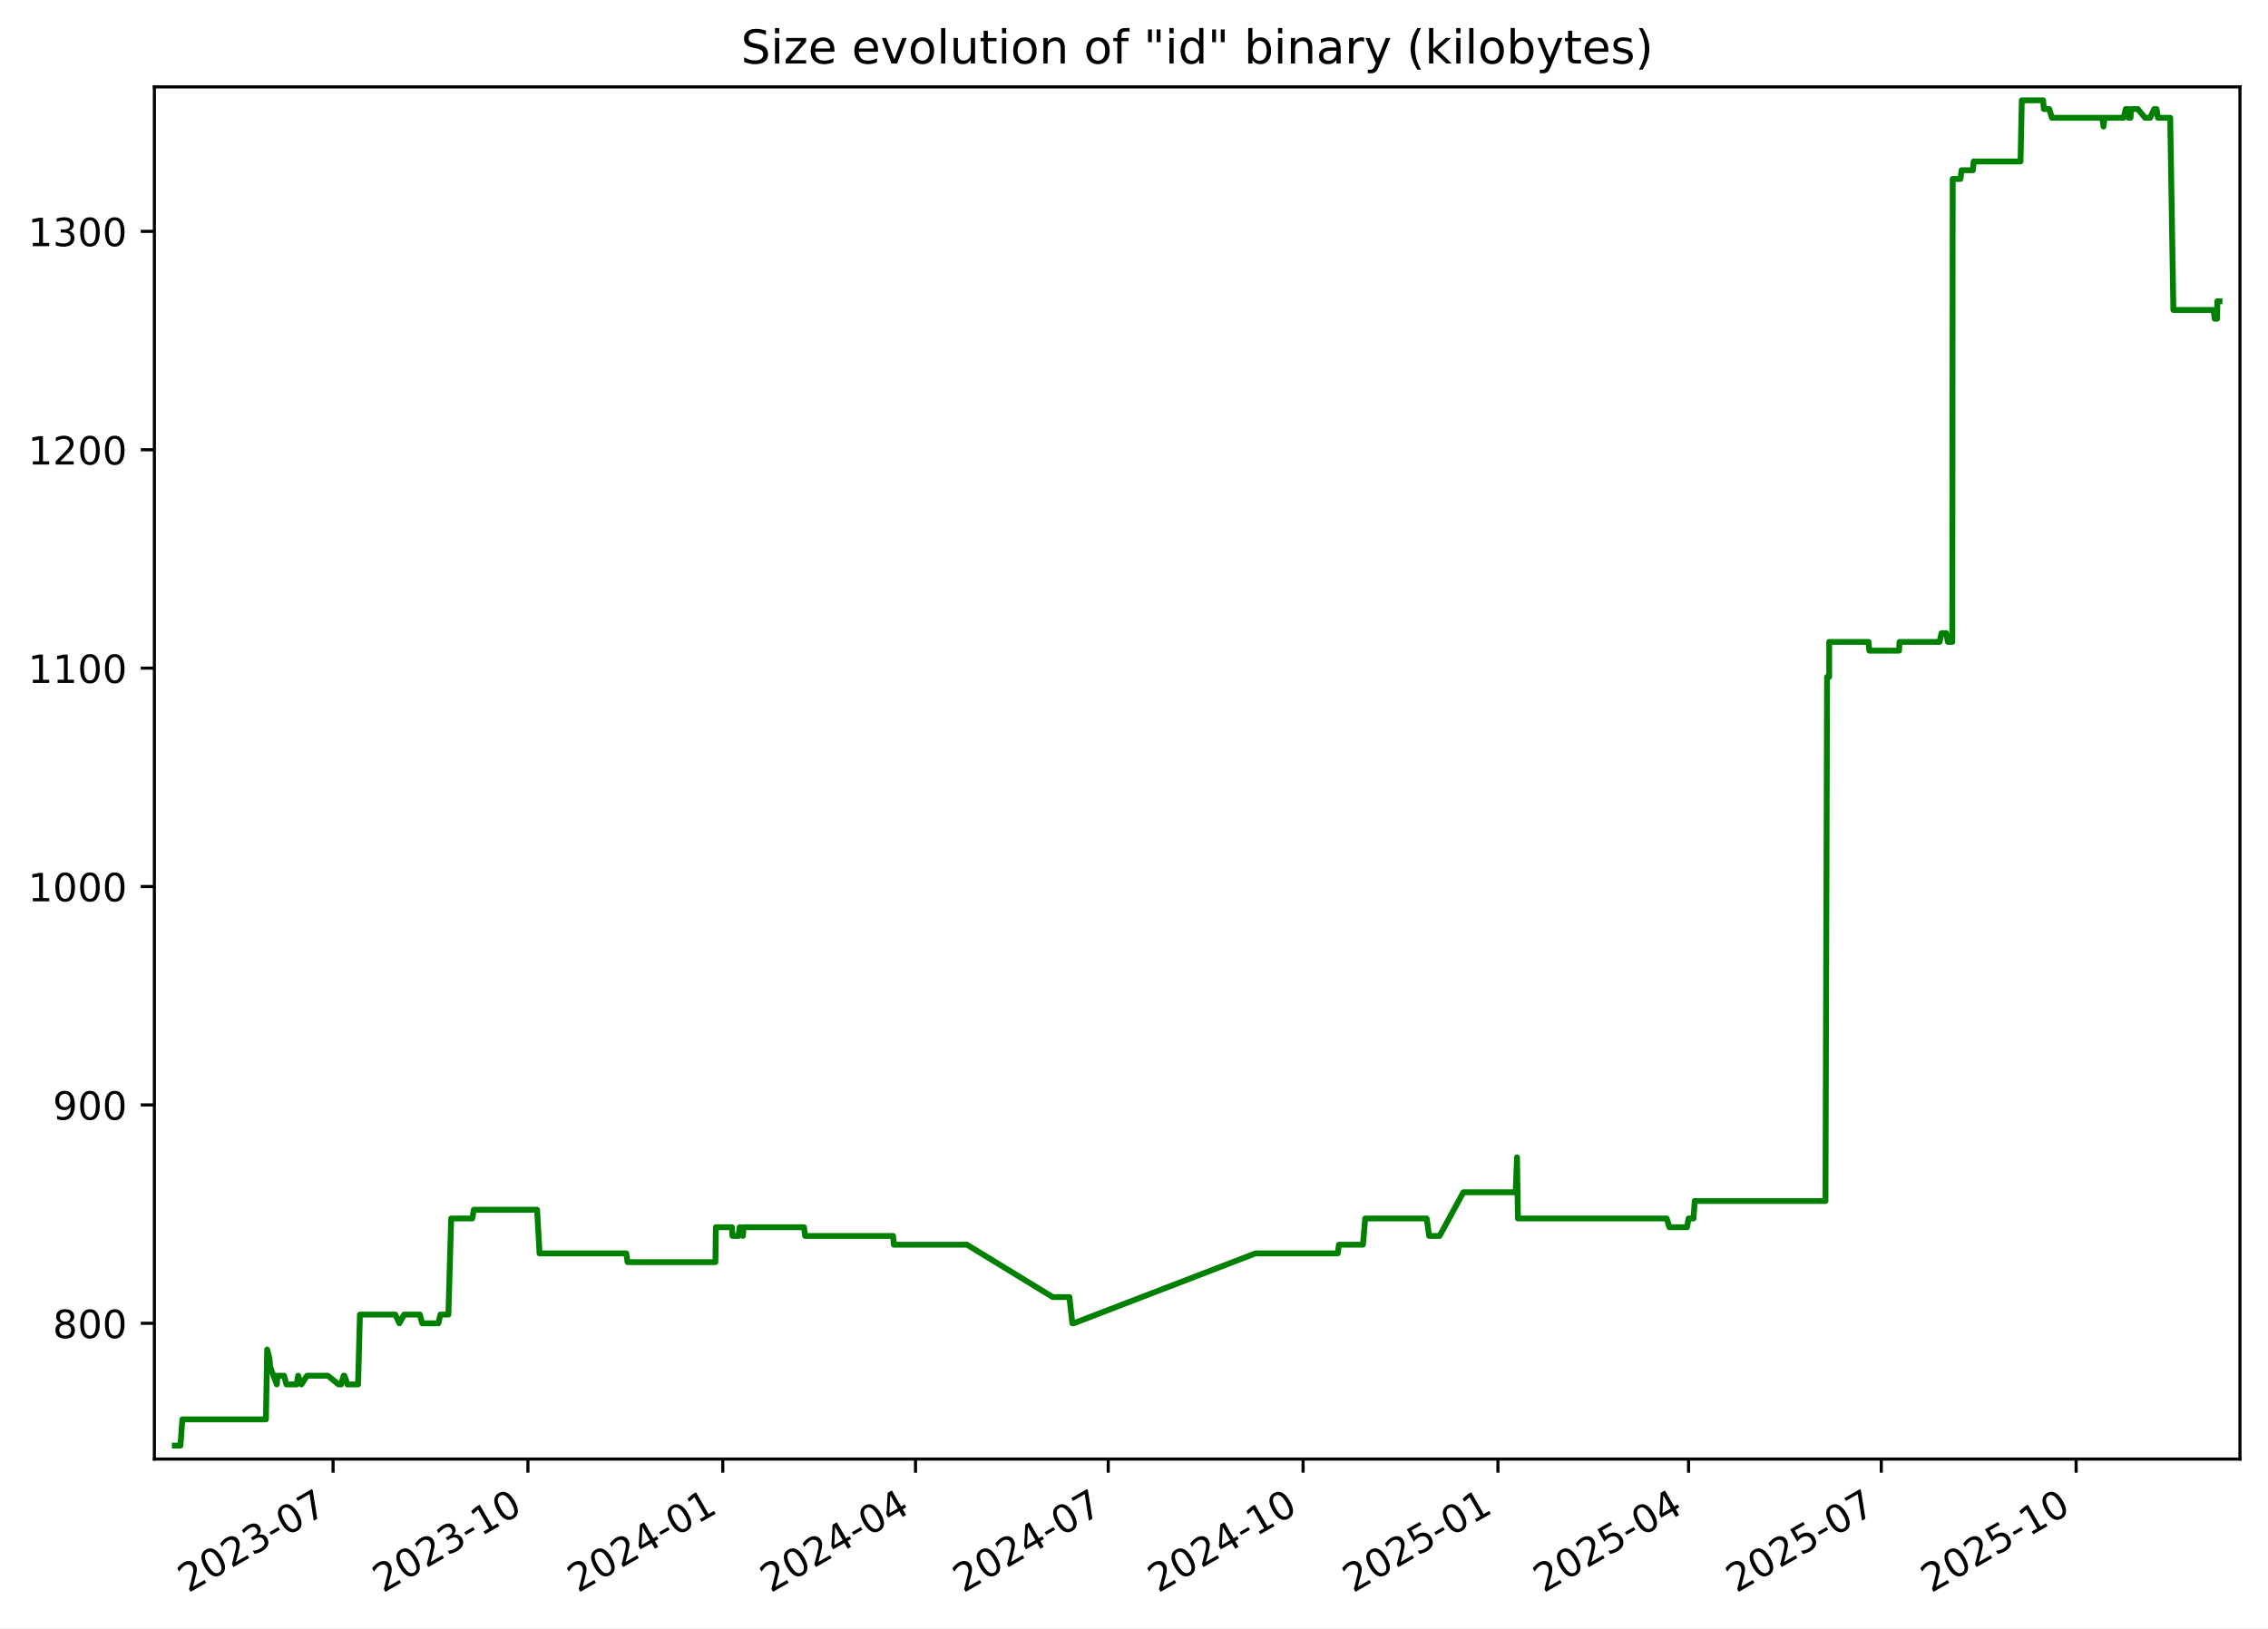
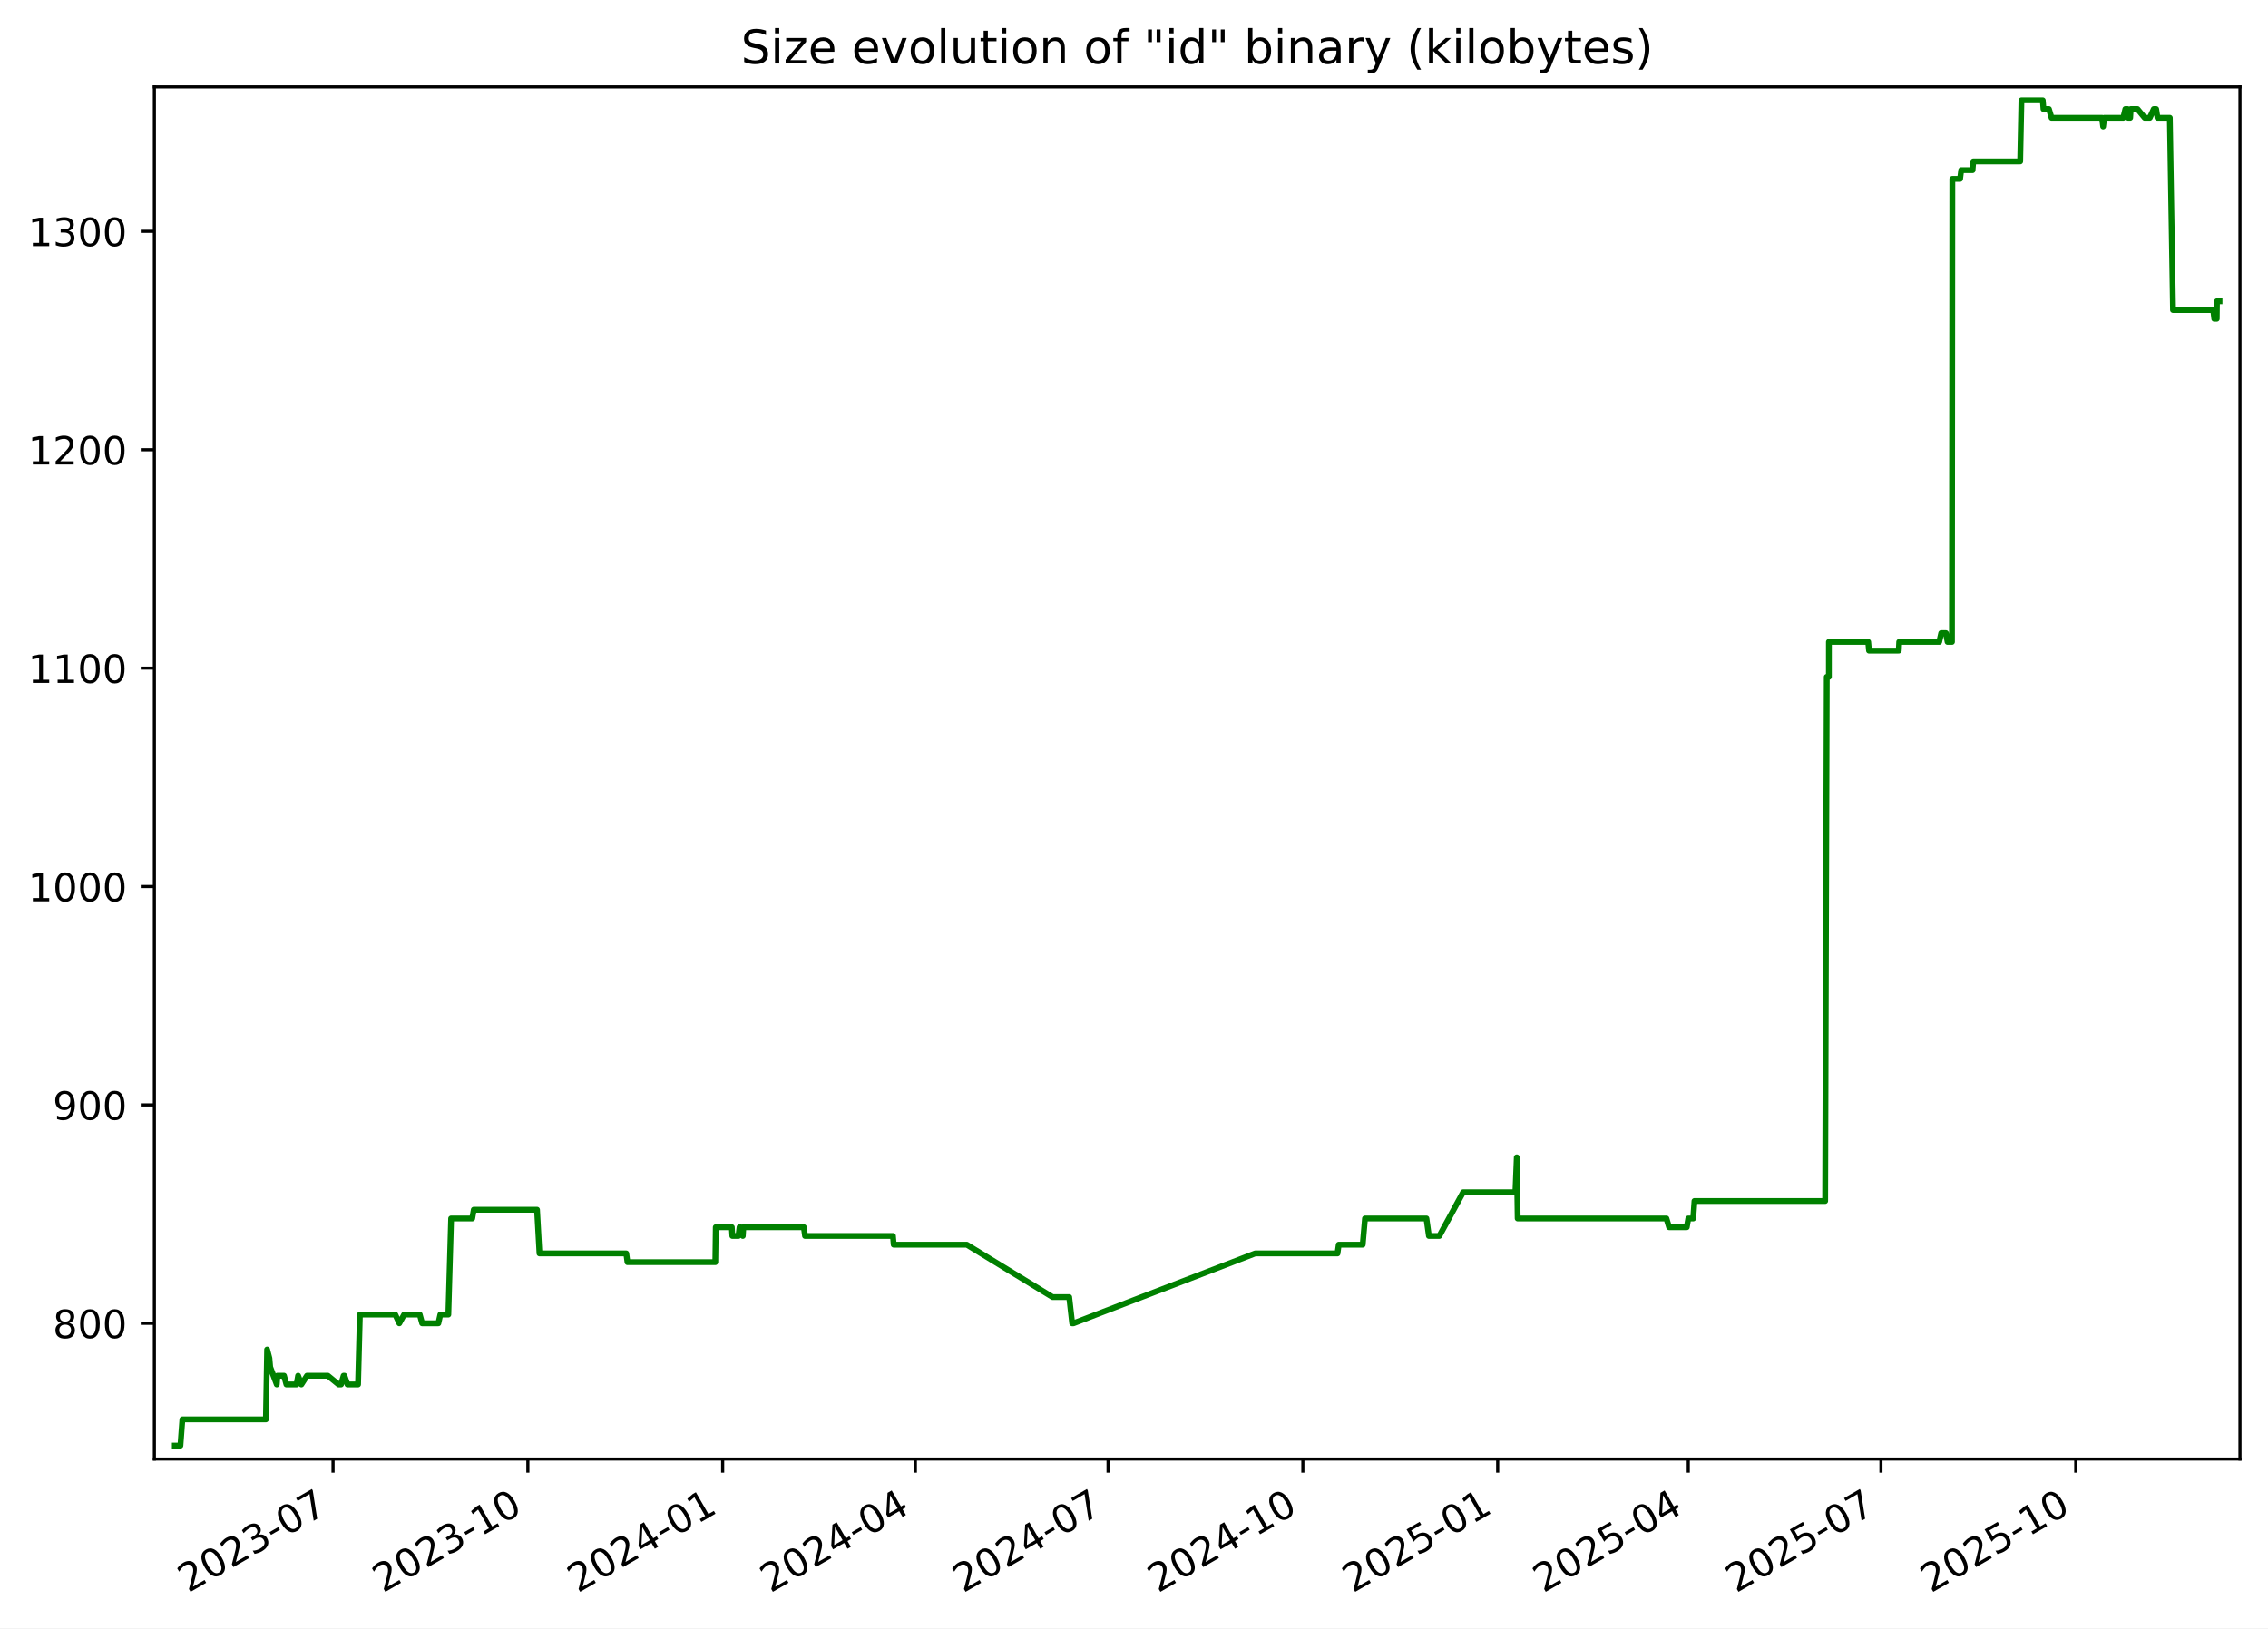
<svg xmlns="http://www.w3.org/2000/svg" xmlns:xlink="http://www.w3.org/1999/xlink" width="582.53pt" height="418.303pt" viewBox="0 0 582.53 418.303" version="1.1">
  <defs>
    <style type="text/css">*{stroke-linejoin: round; stroke-linecap: butt}</style>
  </defs>
  <g id="figure_1">
    <g id="patch_1">
      <path d="M -0 418.303  L 582.53 418.303  L 582.53 0  L -0 0  z " style="fill: #ffffff" />
    </g>
    <g id="axes_1">
      <g id="patch_2">
        <path d="M 39.65 374.83  L 575.33 374.83  L 575.33 22.318  L 39.65 22.318  z " style="fill: #ffffff" />
      </g>
      <g id="matplotlib.axis_1">
        <g id="xtick_1">
          <g id="line2d_1">
            <defs>
-               <path id="me6f278ad75" d="M 0 0  L 0 3.5  " style="stroke: #000000; stroke-width: 0.8" />
+               <path id="mf25b4aefc5" d="M 0 0  L 0 3.5  " style="stroke: #000000; stroke-width: 0.8" />
            </defs>
            <g>
-               <use xlink:href="#me6f278ad75" x="85.549" y="374.83" style="stroke: #000000; stroke-width: 0.8" />
+               <use xlink:href="#mf25b4aefc5" x="85.541" y="374.83" style="stroke: #000000; stroke-width: 0.8" />
            </g>
          </g>
          <g id="text_1">
-             <g transform="translate(48.32377 409.302) rotate(-30) scale(0.1 -0.1)">
+             <g transform="translate(48.31603 409.302) rotate(-30) scale(0.1 -0.1)">
              <defs>
                <path id="DejaVuSans-32" d="M 1228 531  L 3431 531  L 3431 0  L 469 0  L 469 531  Q 828 903 1448 1529  Q 2069 2156 2228 2338  Q 2531 2678 2651 2914  Q 2772 3150 2772 3378  Q 2772 3750 2511 3984  Q 2250 4219 1831 4219  Q 1534 4219 1204 4116  Q 875 4013 500 3803  L 500 4441  Q 881 4594 1212 4672  Q 1544 4750 1819 4750  Q 2544 4750 2975 4387  Q 3406 4025 3406 3419  Q 3406 3131 3298 2873  Q 3191 2616 2906 2266  Q 2828 2175 2409 1742  Q 1991 1309 1228 531  z " transform="scale(0.015625)" />
                <path id="DejaVuSans-30" d="M 2034 4250  Q 1547 4250 1301 3770  Q 1056 3291 1056 2328  Q 1056 1369 1301 889  Q 1547 409 2034 409  Q 2525 409 2770 889  Q 3016 1369 3016 2328  Q 3016 3291 2770 3770  Q 2525 4250 2034 4250  z M 2034 4750  Q 2819 4750 3233 4129  Q 3647 3509 3647 2328  Q 3647 1150 3233 529  Q 2819 -91 2034 -91  Q 1250 -91 836 529  Q 422 1150 422 2328  Q 422 3509 836 4129  Q 1250 4750 2034 4750  z " transform="scale(0.015625)" />
                <path id="DejaVuSans-33" d="M 2597 2516  Q 3050 2419 3304 2112  Q 3559 1806 3559 1356  Q 3559 666 3084 287  Q 2609 -91 1734 -91  Q 1441 -91 1130 -33  Q 819 25 488 141  L 488 750  Q 750 597 1062 519  Q 1375 441 1716 441  Q 2309 441 2620 675  Q 2931 909 2931 1356  Q 2931 1769 2642 2001  Q 2353 2234 1838 2234  L 1294 2234  L 1294 2753  L 1863 2753  Q 2328 2753 2575 2939  Q 2822 3125 2822 3475  Q 2822 3834 2567 4026  Q 2313 4219 1838 4219  Q 1578 4219 1281 4162  Q 984 4106 628 3988  L 628 4550  Q 988 4650 1302 4700  Q 1616 4750 1894 4750  Q 2613 4750 3031 4423  Q 3450 4097 3450 3541  Q 3450 3153 3228 2886  Q 3006 2619 2597 2516  z " transform="scale(0.015625)" />
                <path id="DejaVuSans-2d" d="M 313 2009  L 1997 2009  L 1997 1497  L 313 1497  L 313 2009  z " transform="scale(0.015625)" />
                <path id="DejaVuSans-37" d="M 525 4666  L 3525 4666  L 3525 4397  L 1831 0  L 1172 0  L 2766 4134  L 525 4134  L 525 4666  z " transform="scale(0.015625)" />
              </defs>
              <use xlink:href="#DejaVuSans-32" />
              <use xlink:href="#DejaVuSans-30" x="63.623" />
              <use xlink:href="#DejaVuSans-32" x="127.246" />
              <use xlink:href="#DejaVuSans-33" x="190.869" />
              <use xlink:href="#DejaVuSans-2d" x="254.492" />
              <use xlink:href="#DejaVuSans-30" x="290.576" />
              <use xlink:href="#DejaVuSans-37" x="354.199" />
            </g>
          </g>
        </g>
        <g id="xtick_2">
          <g id="line2d_2">
            <g>
-               <use xlink:href="#me6f278ad75" x="135.595" y="374.83" style="stroke: #000000; stroke-width: 0.8" />
+               <use xlink:href="#mf25b4aefc5" x="135.578" y="374.83" style="stroke: #000000; stroke-width: 0.8" />
            </g>
          </g>
          <g id="text_2">
-             <g transform="translate(98.37034 409.302) rotate(-30) scale(0.1 -0.1)">
+             <g transform="translate(98.35307 409.302) rotate(-30) scale(0.1 -0.1)">
              <defs>
                <path id="DejaVuSans-31" d="M 794 531  L 1825 531  L 1825 4091  L 703 3866  L 703 4441  L 1819 4666  L 2450 4666  L 2450 531  L 3481 531  L 3481 0  L 794 0  L 794 531  z " transform="scale(0.015625)" />
              </defs>
              <use xlink:href="#DejaVuSans-32" />
              <use xlink:href="#DejaVuSans-30" x="63.623" />
              <use xlink:href="#DejaVuSans-32" x="127.246" />
              <use xlink:href="#DejaVuSans-33" x="190.869" />
              <use xlink:href="#DejaVuSans-2d" x="254.492" />
              <use xlink:href="#DejaVuSans-31" x="290.576" />
              <use xlink:href="#DejaVuSans-30" x="354.199" />
            </g>
          </g>
        </g>
        <g id="xtick_3">
          <g id="line2d_3">
            <g>
-               <use xlink:href="#me6f278ad75" x="185.642" y="374.83" style="stroke: #000000; stroke-width: 0.8" />
+               <use xlink:href="#mf25b4aefc5" x="185.615" y="374.83" style="stroke: #000000; stroke-width: 0.8" />
            </g>
          </g>
          <g id="text_3">
-             <g transform="translate(148.4169 409.302) rotate(-30) scale(0.1 -0.1)">
+             <g transform="translate(148.3901 409.302) rotate(-30) scale(0.1 -0.1)">
              <defs>
                <path id="DejaVuSans-34" d="M 2419 4116  L 825 1625  L 2419 1625  L 2419 4116  z M 2253 4666  L 3047 4666  L 3047 1625  L 3713 1625  L 3713 1100  L 3047 1100  L 3047 0  L 2419 0  L 2419 1100  L 313 1100  L 313 1709  L 2253 4666  z " transform="scale(0.015625)" />
              </defs>
              <use xlink:href="#DejaVuSans-32" />
              <use xlink:href="#DejaVuSans-30" x="63.623" />
              <use xlink:href="#DejaVuSans-32" x="127.246" />
              <use xlink:href="#DejaVuSans-34" x="190.869" />
              <use xlink:href="#DejaVuSans-2d" x="254.492" />
              <use xlink:href="#DejaVuSans-30" x="290.576" />
              <use xlink:href="#DejaVuSans-31" x="354.199" />
            </g>
          </g>
        </g>
        <g id="xtick_4">
          <g id="line2d_4">
            <g>
-               <use xlink:href="#me6f278ad75" x="235.144" y="374.83" style="stroke: #000000; stroke-width: 0.8" />
+               <use xlink:href="#mf25b4aefc5" x="235.108" y="374.83" style="stroke: #000000; stroke-width: 0.8" />
            </g>
          </g>
          <g id="text_4">
-             <g transform="translate(197.9195 409.302) rotate(-30) scale(0.1 -0.1)">
+             <g transform="translate(197.8833 409.302) rotate(-30) scale(0.1 -0.1)">
              <use xlink:href="#DejaVuSans-32" />
              <use xlink:href="#DejaVuSans-30" x="63.623" />
              <use xlink:href="#DejaVuSans-32" x="127.246" />
              <use xlink:href="#DejaVuSans-34" x="190.869" />
              <use xlink:href="#DejaVuSans-2d" x="254.492" />
              <use xlink:href="#DejaVuSans-30" x="290.576" />
              <use xlink:href="#DejaVuSans-34" x="354.199" />
            </g>
          </g>
        </g>
        <g id="xtick_5">
          <g id="line2d_5">
            <g>
-               <use xlink:href="#me6f278ad75" x="284.647" y="374.83" style="stroke: #000000; stroke-width: 0.8" />
+               <use xlink:href="#mf25b4aefc5" x="284.601" y="374.83" style="stroke: #000000; stroke-width: 0.8" />
            </g>
          </g>
          <g id="text_5">
-             <g transform="translate(247.4221 409.302) rotate(-30) scale(0.1 -0.1)">
+             <g transform="translate(247.3764 409.302) rotate(-30) scale(0.1 -0.1)">
              <use xlink:href="#DejaVuSans-32" />
              <use xlink:href="#DejaVuSans-30" x="63.623" />
              <use xlink:href="#DejaVuSans-32" x="127.246" />
              <use xlink:href="#DejaVuSans-34" x="190.869" />
              <use xlink:href="#DejaVuSans-2d" x="254.492" />
              <use xlink:href="#DejaVuSans-30" x="290.576" />
              <use xlink:href="#DejaVuSans-37" x="354.199" />
            </g>
          </g>
        </g>
        <g id="xtick_6">
          <g id="line2d_6">
            <g>
-               <use xlink:href="#me6f278ad75" x="334.693" y="374.83" style="stroke: #000000; stroke-width: 0.8" />
+               <use xlink:href="#mf25b4aefc5" x="334.638" y="374.83" style="stroke: #000000; stroke-width: 0.8" />
            </g>
          </g>
          <g id="text_6">
-             <g transform="translate(297.4686 409.302) rotate(-30) scale(0.1 -0.1)">
+             <g transform="translate(297.4134 409.302) rotate(-30) scale(0.1 -0.1)">
              <use xlink:href="#DejaVuSans-32" />
              <use xlink:href="#DejaVuSans-30" x="63.623" />
              <use xlink:href="#DejaVuSans-32" x="127.246" />
              <use xlink:href="#DejaVuSans-34" x="190.869" />
              <use xlink:href="#DejaVuSans-2d" x="254.492" />
              <use xlink:href="#DejaVuSans-31" x="290.576" />
              <use xlink:href="#DejaVuSans-30" x="354.199" />
            </g>
          </g>
        </g>
        <g id="xtick_7">
          <g id="line2d_7">
            <g>
-               <use xlink:href="#me6f278ad75" x="384.74" y="374.83" style="stroke: #000000; stroke-width: 0.8" />
+               <use xlink:href="#mf25b4aefc5" x="384.675" y="374.83" style="stroke: #000000; stroke-width: 0.8" />
            </g>
          </g>
          <g id="text_7">
-             <g transform="translate(347.5152 409.302) rotate(-30) scale(0.1 -0.1)">
+             <g transform="translate(347.4505 409.302) rotate(-30) scale(0.1 -0.1)">
              <defs>
                <path id="DejaVuSans-35" d="M 691 4666  L 3169 4666  L 3169 4134  L 1269 4134  L 1269 2991  Q 1406 3038 1543 3061  Q 1681 3084 1819 3084  Q 2600 3084 3056 2656  Q 3513 2228 3513 1497  Q 3513 744 3044 326  Q 2575 -91 1722 -91  Q 1428 -91 1123 -41  Q 819 9 494 109  L 494 744  Q 775 591 1075 516  Q 1375 441 1709 441  Q 2250 441 2565 725  Q 2881 1009 2881 1497  Q 2881 1984 2565 2268  Q 2250 2553 1709 2553  Q 1456 2553 1204 2497  Q 953 2441 691 2322  L 691 4666  z " transform="scale(0.015625)" />
              </defs>
              <use xlink:href="#DejaVuSans-32" />
              <use xlink:href="#DejaVuSans-30" x="63.623" />
              <use xlink:href="#DejaVuSans-32" x="127.246" />
              <use xlink:href="#DejaVuSans-35" x="190.869" />
              <use xlink:href="#DejaVuSans-2d" x="254.492" />
              <use xlink:href="#DejaVuSans-30" x="290.576" />
              <use xlink:href="#DejaVuSans-31" x="354.199" />
            </g>
          </g>
        </g>
        <g id="xtick_8">
          <g id="line2d_8">
            <g>
-               <use xlink:href="#me6f278ad75" x="433.699" y="374.83" style="stroke: #000000; stroke-width: 0.8" />
+               <use xlink:href="#mf25b4aefc5" x="433.625" y="374.83" style="stroke: #000000; stroke-width: 0.8" />
            </g>
          </g>
          <g id="text_8">
-             <g transform="translate(396.4738 409.302) rotate(-30) scale(0.1 -0.1)">
+             <g transform="translate(396.3997 409.302) rotate(-30) scale(0.1 -0.1)">
              <use xlink:href="#DejaVuSans-32" />
              <use xlink:href="#DejaVuSans-30" x="63.623" />
              <use xlink:href="#DejaVuSans-32" x="127.246" />
              <use xlink:href="#DejaVuSans-35" x="190.869" />
              <use xlink:href="#DejaVuSans-2d" x="254.492" />
              <use xlink:href="#DejaVuSans-30" x="290.576" />
              <use xlink:href="#DejaVuSans-34" x="354.199" />
            </g>
          </g>
        </g>
        <g id="xtick_9">
          <g id="line2d_9">
            <g>
-               <use xlink:href="#me6f278ad75" x="483.201" y="374.83" style="stroke: #000000; stroke-width: 0.8" />
+               <use xlink:href="#mf25b4aefc5" x="483.118" y="374.83" style="stroke: #000000; stroke-width: 0.8" />
            </g>
          </g>
          <g id="text_9">
-             <g transform="translate(445.9764 409.302) rotate(-30) scale(0.1 -0.1)">
+             <g transform="translate(445.8929 409.302) rotate(-30) scale(0.1 -0.1)">
              <use xlink:href="#DejaVuSans-32" />
              <use xlink:href="#DejaVuSans-30" x="63.623" />
              <use xlink:href="#DejaVuSans-32" x="127.246" />
              <use xlink:href="#DejaVuSans-35" x="190.869" />
              <use xlink:href="#DejaVuSans-2d" x="254.492" />
              <use xlink:href="#DejaVuSans-30" x="290.576" />
              <use xlink:href="#DejaVuSans-37" x="354.199" />
            </g>
          </g>
        </g>
        <g id="xtick_10">
          <g id="line2d_10">
            <g>
-               <use xlink:href="#me6f278ad75" x="533.248" y="374.83" style="stroke: #000000; stroke-width: 0.8" />
+               <use xlink:href="#mf25b4aefc5" x="533.155" y="374.83" style="stroke: #000000; stroke-width: 0.8" />
            </g>
          </g>
          <g id="text_10">
-             <g transform="translate(496.023 409.302) rotate(-30) scale(0.1 -0.1)">
+             <g transform="translate(495.9299 409.302) rotate(-30) scale(0.1 -0.1)">
              <use xlink:href="#DejaVuSans-32" />
              <use xlink:href="#DejaVuSans-30" x="63.623" />
              <use xlink:href="#DejaVuSans-32" x="127.246" />
              <use xlink:href="#DejaVuSans-35" x="190.869" />
              <use xlink:href="#DejaVuSans-2d" x="254.492" />
              <use xlink:href="#DejaVuSans-31" x="290.576" />
              <use xlink:href="#DejaVuSans-30" x="354.199" />
            </g>
          </g>
        </g>
      </g>
      <g id="matplotlib.axis_2">
        <g id="ytick_1">
          <g id="line2d_11">
            <defs>
-               <path id="m978ac4c0c9" d="M 0 0  L -3.5 0  " style="stroke: #000000; stroke-width: 0.8" />
+               <path id="m1d97f527df" d="M 0 0  L -3.5 0  " style="stroke: #000000; stroke-width: 0.8" />
            </defs>
            <g>
-               <use xlink:href="#m978ac4c0c9" x="39.65" y="339.956" style="stroke: #000000; stroke-width: 0.8" />
+               <use xlink:href="#m1d97f527df" x="39.65" y="339.956" style="stroke: #000000; stroke-width: 0.8" />
            </g>
          </g>
          <g id="text_11">
            <g transform="translate(13.5625 343.7552) scale(0.1 -0.1)">
              <defs>
                <path id="DejaVuSans-38" d="M 2034 2216  Q 1584 2216 1326 1975  Q 1069 1734 1069 1313  Q 1069 891 1326 650  Q 1584 409 2034 409  Q 2484 409 2743 651  Q 3003 894 3003 1313  Q 3003 1734 2745 1975  Q 2488 2216 2034 2216  z M 1403 2484  Q 997 2584 770 2862  Q 544 3141 544 3541  Q 544 4100 942 4425  Q 1341 4750 2034 4750  Q 2731 4750 3128 4425  Q 3525 4100 3525 3541  Q 3525 3141 3298 2862  Q 3072 2584 2669 2484  Q 3125 2378 3379 2068  Q 3634 1759 3634 1313  Q 3634 634 3220 271  Q 2806 -91 2034 -91  Q 1263 -91 848 271  Q 434 634 434 1313  Q 434 1759 690 2068  Q 947 2378 1403 2484  z M 1172 3481  Q 1172 3119 1398 2916  Q 1625 2713 2034 2713  Q 2441 2713 2670 2916  Q 2900 3119 2900 3481  Q 2900 3844 2670 4047  Q 2441 4250 2034 4250  Q 1625 4250 1398 4047  Q 1172 3844 1172 3481  z " transform="scale(0.015625)" />
              </defs>
              <use xlink:href="#DejaVuSans-38" />
              <use xlink:href="#DejaVuSans-30" x="63.623" />
              <use xlink:href="#DejaVuSans-30" x="127.246" />
            </g>
          </g>
        </g>
        <g id="ytick_2">
          <g id="line2d_12">
            <g>
-               <use xlink:href="#m978ac4c0c9" x="39.65" y="283.852" style="stroke: #000000; stroke-width: 0.8" />
+               <use xlink:href="#m1d97f527df" x="39.65" y="283.852" style="stroke: #000000; stroke-width: 0.8" />
            </g>
          </g>
          <g id="text_12">
            <g transform="translate(13.5625 287.6513) scale(0.1 -0.1)">
              <defs>
                <path id="DejaVuSans-39" d="M 703 97  L 703 672  Q 941 559 1184 500  Q 1428 441 1663 441  Q 2288 441 2617 861  Q 2947 1281 2994 2138  Q 2813 1869 2534 1725  Q 2256 1581 1919 1581  Q 1219 1581 811 2004  Q 403 2428 403 3163  Q 403 3881 828 4315  Q 1253 4750 1959 4750  Q 2769 4750 3195 4129  Q 3622 3509 3622 2328  Q 3622 1225 3098 567  Q 2575 -91 1691 -91  Q 1453 -91 1209 -44  Q 966 3 703 97  z M 1959 2075  Q 2384 2075 2632 2365  Q 2881 2656 2881 3163  Q 2881 3666 2632 3958  Q 2384 4250 1959 4250  Q 1534 4250 1286 3958  Q 1038 3666 1038 3163  Q 1038 2656 1286 2365  Q 1534 2075 1959 2075  z " transform="scale(0.015625)" />
              </defs>
              <use xlink:href="#DejaVuSans-39" />
              <use xlink:href="#DejaVuSans-30" x="63.623" />
              <use xlink:href="#DejaVuSans-30" x="127.246" />
            </g>
          </g>
        </g>
        <g id="ytick_3">
          <g id="line2d_13">
            <g>
-               <use xlink:href="#m978ac4c0c9" x="39.65" y="227.748" style="stroke: #000000; stroke-width: 0.8" />
+               <use xlink:href="#m1d97f527df" x="39.65" y="227.748" style="stroke: #000000; stroke-width: 0.8" />
            </g>
          </g>
          <g id="text_13">
            <g transform="translate(7.2 231.5474) scale(0.1 -0.1)">
              <use xlink:href="#DejaVuSans-31" />
              <use xlink:href="#DejaVuSans-30" x="63.623" />
              <use xlink:href="#DejaVuSans-30" x="127.246" />
              <use xlink:href="#DejaVuSans-30" x="190.869" />
            </g>
          </g>
        </g>
        <g id="ytick_4">
          <g id="line2d_14">
            <g>
-               <use xlink:href="#m978ac4c0c9" x="39.65" y="171.644" style="stroke: #000000; stroke-width: 0.8" />
+               <use xlink:href="#m1d97f527df" x="39.65" y="171.644" style="stroke: #000000; stroke-width: 0.8" />
            </g>
          </g>
          <g id="text_14">
            <g transform="translate(7.2 175.4435) scale(0.1 -0.1)">
              <use xlink:href="#DejaVuSans-31" />
              <use xlink:href="#DejaVuSans-31" x="63.623" />
              <use xlink:href="#DejaVuSans-30" x="127.246" />
              <use xlink:href="#DejaVuSans-30" x="190.869" />
            </g>
          </g>
        </g>
        <g id="ytick_5">
          <g id="line2d_15">
            <g>
-               <use xlink:href="#m978ac4c0c9" x="39.65" y="115.54" style="stroke: #000000; stroke-width: 0.8" />
+               <use xlink:href="#m1d97f527df" x="39.65" y="115.54" style="stroke: #000000; stroke-width: 0.8" />
            </g>
          </g>
          <g id="text_15">
            <g transform="translate(7.2 119.3396) scale(0.1 -0.1)">
              <use xlink:href="#DejaVuSans-31" />
              <use xlink:href="#DejaVuSans-32" x="63.623" />
              <use xlink:href="#DejaVuSans-30" x="127.246" />
              <use xlink:href="#DejaVuSans-30" x="190.869" />
            </g>
          </g>
        </g>
        <g id="ytick_6">
          <g id="line2d_16">
            <g>
-               <use xlink:href="#m978ac4c0c9" x="39.65" y="59.436" style="stroke: #000000; stroke-width: 0.8" />
+               <use xlink:href="#m1d97f527df" x="39.65" y="59.436" style="stroke: #000000; stroke-width: 0.8" />
            </g>
          </g>
          <g id="text_16">
            <g transform="translate(7.2 63.23568) scale(0.1 -0.1)">
              <use xlink:href="#DejaVuSans-31" />
              <use xlink:href="#DejaVuSans-33" x="63.623" />
              <use xlink:href="#DejaVuSans-30" x="127.246" />
              <use xlink:href="#DejaVuSans-30" x="190.869" />
            </g>
          </g>
        </g>
      </g>
      <g id="line2d_17">
-         <path d="M 44.902 371.374  L 46.342 371.374  L 46.846 364.642  L 68.3 364.642  L 68.619 346.688  L 69.203 348.933  L 69.396 351.177  L 71.092 355.665  L 71.258 353.421  L 72.953 353.421  L 73.569 355.665  L 76.183 355.665  L 76.575 353.421  L 77.412 355.665  L 78.853 353.421  L 84.217 353.421  L 86.974 355.665  L 87.605 355.665  L 88.259 353.421  L 88.473 353.421  L 89.25 355.665  L 91.973 355.665  L 92.447 337.712  L 101.53 337.712  L 102.573 339.956  L 103.807 337.712  L 107.824 337.712  L 108.44 339.956  L 112.606 339.956  L 113.116 337.712  L 115.168 337.712  L 115.884 313.026  L 121.305 313.026  L 121.704 310.782  L 137.951 310.782  L 138.582 322.003  L 160.873 322.003  L 161.185 324.247  L 183.754 324.247  L 183.871 315.27  L 187.993 315.27  L 188.126 317.514  L 189.684 317.514  L 189.978 315.27  L 190.254 315.27  L 190.82 317.514  L 190.958 315.27  L 206.496 315.27  L 206.801 317.514  L 229.389 317.514  L 229.582 319.759  L 248.353 319.759  L 270.401 333.223  L 274.668 333.223  L 275.434 339.956  L 275.765 339.956  L 322.446 322.003  L 343.591 322.003  L 343.908 319.759  L 350.066 319.759  L 350.654 313.026  L 366.436 313.026  L 367.075 317.514  L 369.753 317.514  L 375.863 306.294  L 389.285 306.294  L 389.648 297.317  L 389.876 313.026  L 428.086 313.026  L 428.774 315.27  L 433.316 315.27  L 433.708 313.026  L 434.971 313.026  L 435.291 308.538  L 468.868 308.538  L 469.281 173.888  L 469.824 173.888  L 469.83 164.912  L 479.923 164.912  L 480.133 167.156  L 487.777 167.156  L 487.886 164.912  L 498.168 164.912  L 498.682 162.668  L 499.894 162.668  L 500.315 164.912  L 501.445 164.912  L 501.542 45.972  L 503.534 45.972  L 503.821 43.727  L 506.739 43.727  L 506.925 41.483  L 518.969 41.483  L 519.293 25.774  L 524.774 25.774  L 524.954 28.018  L 526.352 28.018  L 527.027 30.262  L 539.992 30.262  L 540.275 32.507  L 540.564 30.262  L 545.446 30.262  L 545.986 28.018  L 546.573 28.018  L 546.727 30.262  L 547.228 30.262  L 547.359 28.018  L 549.11 28.018  L 550.957 30.262  L 552.268 30.262  L 553.279 28.018  L 553.905 28.018  L 554.247 30.262  L 557.413 30.262  L 558.227 79.634  L 568.56 79.634  L 568.829 81.878  L 569.465 81.878  L 569.521 77.39  L 570.078 77.39  L 570.078 77.39  " clip-path="url(#p8e260d110e)" style="fill: none; stroke: #008000; stroke-width: 1.5; stroke-linecap: square" />
+         <path d="M 44.902 371.374  L 46.342 371.374  L 46.845 364.642  L 68.296 364.642  L 68.614 346.688  L 69.199 348.933  L 69.392 351.177  L 71.087 355.665  L 71.253 353.421  L 72.948 353.421  L 73.564 355.665  L 76.177 355.665  L 76.569 353.421  L 77.406 355.665  L 78.846 353.421  L 84.21 353.421  L 86.966 355.665  L 87.597 355.665  L 88.251 353.421  L 88.464 353.421  L 89.241 355.665  L 91.964 355.665  L 92.437 337.712  L 101.52 337.712  L 102.562 339.956  L 103.795 337.712  L 107.812 337.712  L 108.428 339.956  L 112.593 339.956  L 113.103 337.712  L 115.154 337.712  L 115.87 313.026  L 121.29 313.026  L 121.69 310.782  L 137.933 310.782  L 138.564 322.003  L 160.851 322.003  L 161.163 324.247  L 183.728 324.247  L 183.845 315.27  L 187.965 315.27  L 188.099 317.514  L 189.657 317.514  L 189.95 315.27  L 190.226 315.27  L 190.793 317.514  L 190.93 315.27  L 206.465 315.27  L 206.77 317.514  L 229.353 317.514  L 229.547 319.759  L 248.314 319.759  L 270.358 333.223  L 274.624 333.223  L 275.39 339.956  L 275.721 339.956  L 322.393 322.003  L 343.534 322.003  L 343.851 319.759  L 350.008 319.759  L 350.596 313.026  L 366.375 313.026  L 367.013 317.514  L 369.691 317.514  L 375.8 306.294  L 389.22 306.294  L 389.582 297.317  L 389.81 313.026  L 428.013 313.026  L 428.701 315.27  L 433.242 315.27  L 433.634 313.026  L 434.897 313.026  L 435.217 308.538  L 468.787 308.538  L 469.2 173.888  L 469.743 173.888  L 469.749 164.912  L 479.84 164.912  L 480.05 167.156  L 487.692 167.156  L 487.802 164.912  L 498.082 164.912  L 498.596 162.668  L 499.807 162.668  L 500.229 164.912  L 501.358 164.912  L 501.455 45.972  L 503.447 45.972  L 503.733 43.727  L 506.651 43.727  L 506.837 41.483  L 518.879 41.483  L 519.202 25.774  L 524.683 25.774  L 524.863 28.018  L 526.261 28.018  L 526.935 30.262  L 539.898 30.262  L 540.181 32.507  L 540.469 30.262  L 545.351 30.262  L 545.891 28.018  L 546.477 28.018  L 546.631 30.262  L 547.132 30.262  L 547.263 28.018  L 549.014 28.018  L 550.861 30.262  L 552.171 30.262  L 553.182 28.018  L 553.808 28.018  L 554.15 30.262  L 557.316 30.262  L 558.13 79.634  L 568.461 79.634  L 568.729 81.878  L 569.365 81.878  L 569.421 77.39  L 570.078 77.39  L 570.078 77.39  " clip-path="url(#p6d561611da)" style="fill: none; stroke: #008000; stroke-width: 1.5; stroke-linecap: square" />
      </g>
      <g id="patch_3">
        <path d="M 39.65 374.83  L 39.65 22.318  " style="fill: none; stroke: #000000; stroke-width: 0.8; stroke-linejoin: miter; stroke-linecap: square" />
      </g>
      <g id="patch_4">
        <path d="M 575.33 374.83  L 575.33 22.318  " style="fill: none; stroke: #000000; stroke-width: 0.8; stroke-linejoin: miter; stroke-linecap: square" />
      </g>
      <g id="patch_5">
        <path d="M 39.65 374.83  L 575.33 374.83  " style="fill: none; stroke: #000000; stroke-width: 0.8; stroke-linejoin: miter; stroke-linecap: square" />
      </g>
      <g id="patch_6">
        <path d="M 39.65 22.318  L 575.33 22.318  " style="fill: none; stroke: #000000; stroke-width: 0.8; stroke-linejoin: miter; stroke-linecap: square" />
      </g>
      <g id="text_17">
        <g transform="translate(190.3184 16.31812) scale(0.12 -0.12)">
          <defs>
            <path id="DejaVuSans-53" d="M 3425 4513  L 3425 3897  Q 3066 4069 2747 4153  Q 2428 4238 2131 4238  Q 1616 4238 1336 4038  Q 1056 3838 1056 3469  Q 1056 3159 1242 3001  Q 1428 2844 1947 2747  L 2328 2669  Q 3034 2534 3370 2195  Q 3706 1856 3706 1288  Q 3706 609 3251 259  Q 2797 -91 1919 -91  Q 1588 -91 1214 -16  Q 841 59 441 206  L 441 856  Q 825 641 1194 531  Q 1563 422 1919 422  Q 2459 422 2753 634  Q 3047 847 3047 1241  Q 3047 1584 2836 1778  Q 2625 1972 2144 2069  L 1759 2144  Q 1053 2284 737 2584  Q 422 2884 422 3419  Q 422 4038 858 4394  Q 1294 4750 2059 4750  Q 2388 4750 2728 4690  Q 3069 4631 3425 4513  z " transform="scale(0.015625)" />
            <path id="DejaVuSans-69" d="M 603 3500  L 1178 3500  L 1178 0  L 603 0  L 603 3500  z M 603 4863  L 1178 4863  L 1178 4134  L 603 4134  L 603 4863  z " transform="scale(0.015625)" />
            <path id="DejaVuSans-7a" d="M 353 3500  L 3084 3500  L 3084 2975  L 922 459  L 3084 459  L 3084 0  L 275 0  L 275 525  L 2438 3041  L 353 3041  L 353 3500  z " transform="scale(0.015625)" />
            <path id="DejaVuSans-65" d="M 3597 1894  L 3597 1613  L 953 1613  Q 991 1019 1311 708  Q 1631 397 2203 397  Q 2534 397 2845 478  Q 3156 559 3463 722  L 3463 178  Q 3153 47 2828 -22  Q 2503 -91 2169 -91  Q 1331 -91 842 396  Q 353 884 353 1716  Q 353 2575 817 3079  Q 1281 3584 2069 3584  Q 2775 3584 3186 3129  Q 3597 2675 3597 1894  z M 3022 2063  Q 3016 2534 2758 2815  Q 2500 3097 2075 3097  Q 1594 3097 1305 2825  Q 1016 2553 972 2059  L 3022 2063  z " transform="scale(0.015625)" />
            <path id="DejaVuSans-20" transform="scale(0.015625)" />
            <path id="DejaVuSans-76" d="M 191 3500  L 800 3500  L 1894 563  L 2988 3500  L 3597 3500  L 2284 0  L 1503 0  L 191 3500  z " transform="scale(0.015625)" />
            <path id="DejaVuSans-6f" d="M 1959 3097  Q 1497 3097 1228 2736  Q 959 2375 959 1747  Q 959 1119 1226 758  Q 1494 397 1959 397  Q 2419 397 2687 759  Q 2956 1122 2956 1747  Q 2956 2369 2687 2733  Q 2419 3097 1959 3097  z M 1959 3584  Q 2709 3584 3137 3096  Q 3566 2609 3566 1747  Q 3566 888 3137 398  Q 2709 -91 1959 -91  Q 1206 -91 779 398  Q 353 888 353 1747  Q 353 2609 779 3096  Q 1206 3584 1959 3584  z " transform="scale(0.015625)" />
            <path id="DejaVuSans-6c" d="M 603 4863  L 1178 4863  L 1178 0  L 603 0  L 603 4863  z " transform="scale(0.015625)" />
            <path id="DejaVuSans-75" d="M 544 1381  L 544 3500  L 1119 3500  L 1119 1403  Q 1119 906 1312 657  Q 1506 409 1894 409  Q 2359 409 2629 706  Q 2900 1003 2900 1516  L 2900 3500  L 3475 3500  L 3475 0  L 2900 0  L 2900 538  Q 2691 219 2414 64  Q 2138 -91 1772 -91  Q 1169 -91 856 284  Q 544 659 544 1381  z M 1991 3584  L 1991 3584  z " transform="scale(0.015625)" />
            <path id="DejaVuSans-74" d="M 1172 4494  L 1172 3500  L 2356 3500  L 2356 3053  L 1172 3053  L 1172 1153  Q 1172 725 1289 603  Q 1406 481 1766 481  L 2356 481  L 2356 0  L 1766 0  Q 1100 0 847 248  Q 594 497 594 1153  L 594 3053  L 172 3053  L 172 3500  L 594 3500  L 594 4494  L 1172 4494  z " transform="scale(0.015625)" />
            <path id="DejaVuSans-6e" d="M 3513 2113  L 3513 0  L 2938 0  L 2938 2094  Q 2938 2591 2744 2837  Q 2550 3084 2163 3084  Q 1697 3084 1428 2787  Q 1159 2491 1159 1978  L 1159 0  L 581 0  L 581 3500  L 1159 3500  L 1159 2956  Q 1366 3272 1645 3428  Q 1925 3584 2291 3584  Q 2894 3584 3203 3211  Q 3513 2838 3513 2113  z " transform="scale(0.015625)" />
            <path id="DejaVuSans-66" d="M 2375 4863  L 2375 4384  L 1825 4384  Q 1516 4384 1395 4259  Q 1275 4134 1275 3809  L 1275 3500  L 2222 3500  L 2222 3053  L 1275 3053  L 1275 0  L 697 0  L 697 3053  L 147 3053  L 147 3500  L 697 3500  L 697 3744  Q 697 4328 969 4595  Q 1241 4863 1831 4863  L 2375 4863  z " transform="scale(0.015625)" />
            <path id="DejaVuSans-22" d="M 1147 4666  L 1147 2931  L 616 2931  L 616 4666  L 1147 4666  z M 2328 4666  L 2328 2931  L 1797 2931  L 1797 4666  L 2328 4666  z " transform="scale(0.015625)" />
            <path id="DejaVuSans-64" d="M 2906 2969  L 2906 4863  L 3481 4863  L 3481 0  L 2906 0  L 2906 525  Q 2725 213 2448 61  Q 2172 -91 1784 -91  Q 1150 -91 751 415  Q 353 922 353 1747  Q 353 2572 751 3078  Q 1150 3584 1784 3584  Q 2172 3584 2448 3432  Q 2725 3281 2906 2969  z M 947 1747  Q 947 1113 1208 752  Q 1469 391 1925 391  Q 2381 391 2643 752  Q 2906 1113 2906 1747  Q 2906 2381 2643 2742  Q 2381 3103 1925 3103  Q 1469 3103 1208 2742  Q 947 2381 947 1747  z " transform="scale(0.015625)" />
            <path id="DejaVuSans-62" d="M 3116 1747  Q 3116 2381 2855 2742  Q 2594 3103 2138 3103  Q 1681 3103 1420 2742  Q 1159 2381 1159 1747  Q 1159 1113 1420 752  Q 1681 391 2138 391  Q 2594 391 2855 752  Q 3116 1113 3116 1747  z M 1159 2969  Q 1341 3281 1617 3432  Q 1894 3584 2278 3584  Q 2916 3584 3314 3078  Q 3713 2572 3713 1747  Q 3713 922 3314 415  Q 2916 -91 2278 -91  Q 1894 -91 1617 61  Q 1341 213 1159 525  L 1159 0  L 581 0  L 581 4863  L 1159 4863  L 1159 2969  z " transform="scale(0.015625)" />
            <path id="DejaVuSans-61" d="M 2194 1759  Q 1497 1759 1228 1600  Q 959 1441 959 1056  Q 959 750 1161 570  Q 1363 391 1709 391  Q 2188 391 2477 730  Q 2766 1069 2766 1631  L 2766 1759  L 2194 1759  z M 3341 1997  L 3341 0  L 2766 0  L 2766 531  Q 2569 213 2275 61  Q 1981 -91 1556 -91  Q 1019 -91 701 211  Q 384 513 384 1019  Q 384 1609 779 1909  Q 1175 2209 1959 2209  L 2766 2209  L 2766 2266  Q 2766 2663 2505 2880  Q 2244 3097 1772 3097  Q 1472 3097 1187 3025  Q 903 2953 641 2809  L 641 3341  Q 956 3463 1253 3523  Q 1550 3584 1831 3584  Q 2591 3584 2966 3190  Q 3341 2797 3341 1997  z " transform="scale(0.015625)" />
            <path id="DejaVuSans-72" d="M 2631 2963  Q 2534 3019 2420 3045  Q 2306 3072 2169 3072  Q 1681 3072 1420 2755  Q 1159 2438 1159 1844  L 1159 0  L 581 0  L 581 3500  L 1159 3500  L 1159 2956  Q 1341 3275 1631 3429  Q 1922 3584 2338 3584  Q 2397 3584 2469 3576  Q 2541 3569 2628 3553  L 2631 2963  z " transform="scale(0.015625)" />
            <path id="DejaVuSans-79" d="M 2059 -325  Q 1816 -950 1584 -1140  Q 1353 -1331 966 -1331  L 506 -1331  L 506 -850  L 844 -850  Q 1081 -850 1212 -737  Q 1344 -625 1503 -206  L 1606 56  L 191 3500  L 800 3500  L 1894 763  L 2988 3500  L 3597 3500  L 2059 -325  z " transform="scale(0.015625)" />
            <path id="DejaVuSans-28" d="M 1984 4856  Q 1566 4138 1362 3434  Q 1159 2731 1159 2009  Q 1159 1288 1364 580  Q 1569 -128 1984 -844  L 1484 -844  Q 1016 -109 783 600  Q 550 1309 550 2009  Q 550 2706 781 3412  Q 1013 4119 1484 4856  L 1984 4856  z " transform="scale(0.015625)" />
            <path id="DejaVuSans-6b" d="M 581 4863  L 1159 4863  L 1159 1991  L 2875 3500  L 3609 3500  L 1753 1863  L 3688 0  L 2938 0  L 1159 1709  L 1159 0  L 581 0  L 581 4863  z " transform="scale(0.015625)" />
            <path id="DejaVuSans-73" d="M 2834 3397  L 2834 2853  Q 2591 2978 2328 3040  Q 2066 3103 1784 3103  Q 1356 3103 1142 2972  Q 928 2841 928 2578  Q 928 2378 1081 2264  Q 1234 2150 1697 2047  L 1894 2003  Q 2506 1872 2764 1633  Q 3022 1394 3022 966  Q 3022 478 2636 193  Q 2250 -91 1575 -91  Q 1294 -91 989 -36  Q 684 19 347 128  L 347 722  Q 666 556 975 473  Q 1284 391 1588 391  Q 1994 391 2212 530  Q 2431 669 2431 922  Q 2431 1156 2273 1281  Q 2116 1406 1581 1522  L 1381 1569  Q 847 1681 609 1914  Q 372 2147 372 2553  Q 372 3047 722 3315  Q 1072 3584 1716 3584  Q 2034 3584 2315 3537  Q 2597 3491 2834 3397  z " transform="scale(0.015625)" />
            <path id="DejaVuSans-29" d="M 513 4856  L 1013 4856  Q 1481 4119 1714 3412  Q 1947 2706 1947 2009  Q 1947 1309 1714 600  Q 1481 -109 1013 -844  L 513 -844  Q 928 -128 1133 580  Q 1338 1288 1338 2009  Q 1338 2731 1133 3434  Q 928 4138 513 4856  z " transform="scale(0.015625)" />
          </defs>
          <use xlink:href="#DejaVuSans-53" />
          <use xlink:href="#DejaVuSans-69" x="63.477" />
          <use xlink:href="#DejaVuSans-7a" x="91.26" />
          <use xlink:href="#DejaVuSans-65" x="143.75" />
          <use xlink:href="#DejaVuSans-20" x="205.273" />
          <use xlink:href="#DejaVuSans-65" x="237.061" />
          <use xlink:href="#DejaVuSans-76" x="298.584" />
          <use xlink:href="#DejaVuSans-6f" x="357.764" />
          <use xlink:href="#DejaVuSans-6c" x="418.945" />
          <use xlink:href="#DejaVuSans-75" x="446.729" />
          <use xlink:href="#DejaVuSans-74" x="510.107" />
          <use xlink:href="#DejaVuSans-69" x="549.316" />
          <use xlink:href="#DejaVuSans-6f" x="577.1" />
          <use xlink:href="#DejaVuSans-6e" x="638.281" />
          <use xlink:href="#DejaVuSans-20" x="701.66" />
          <use xlink:href="#DejaVuSans-6f" x="733.447" />
          <use xlink:href="#DejaVuSans-66" x="794.629" />
          <use xlink:href="#DejaVuSans-20" x="829.834" />
          <use xlink:href="#DejaVuSans-22" x="861.621" />
          <use xlink:href="#DejaVuSans-69" x="907.617" />
          <use xlink:href="#DejaVuSans-64" x="935.4" />
          <use xlink:href="#DejaVuSans-22" x="998.877" />
          <use xlink:href="#DejaVuSans-20" x="1044.873" />
          <use xlink:href="#DejaVuSans-62" x="1076.66" />
          <use xlink:href="#DejaVuSans-69" x="1140.137" />
          <use xlink:href="#DejaVuSans-6e" x="1167.92" />
          <use xlink:href="#DejaVuSans-61" x="1231.299" />
          <use xlink:href="#DejaVuSans-72" x="1292.578" />
          <use xlink:href="#DejaVuSans-79" x="1333.691" />
          <use xlink:href="#DejaVuSans-20" x="1392.871" />
          <use xlink:href="#DejaVuSans-28" x="1424.658" />
          <use xlink:href="#DejaVuSans-6b" x="1463.672" />
          <use xlink:href="#DejaVuSans-69" x="1521.582" />
          <use xlink:href="#DejaVuSans-6c" x="1549.365" />
          <use xlink:href="#DejaVuSans-6f" x="1577.148" />
          <use xlink:href="#DejaVuSans-62" x="1638.33" />
          <use xlink:href="#DejaVuSans-79" x="1701.807" />
          <use xlink:href="#DejaVuSans-74" x="1760.986" />
          <use xlink:href="#DejaVuSans-65" x="1800.195" />
          <use xlink:href="#DejaVuSans-73" x="1861.719" />
          <use xlink:href="#DejaVuSans-29" x="1913.818" />
        </g>
      </g>
    </g>
  </g>
  <defs>
-     <clipPath id="p8e260d110e">
+     <clipPath id="p6d561611da">
      <rect x="39.65" y="22.318" width="535.68" height="352.512" />
    </clipPath>
  </defs>
</svg>
